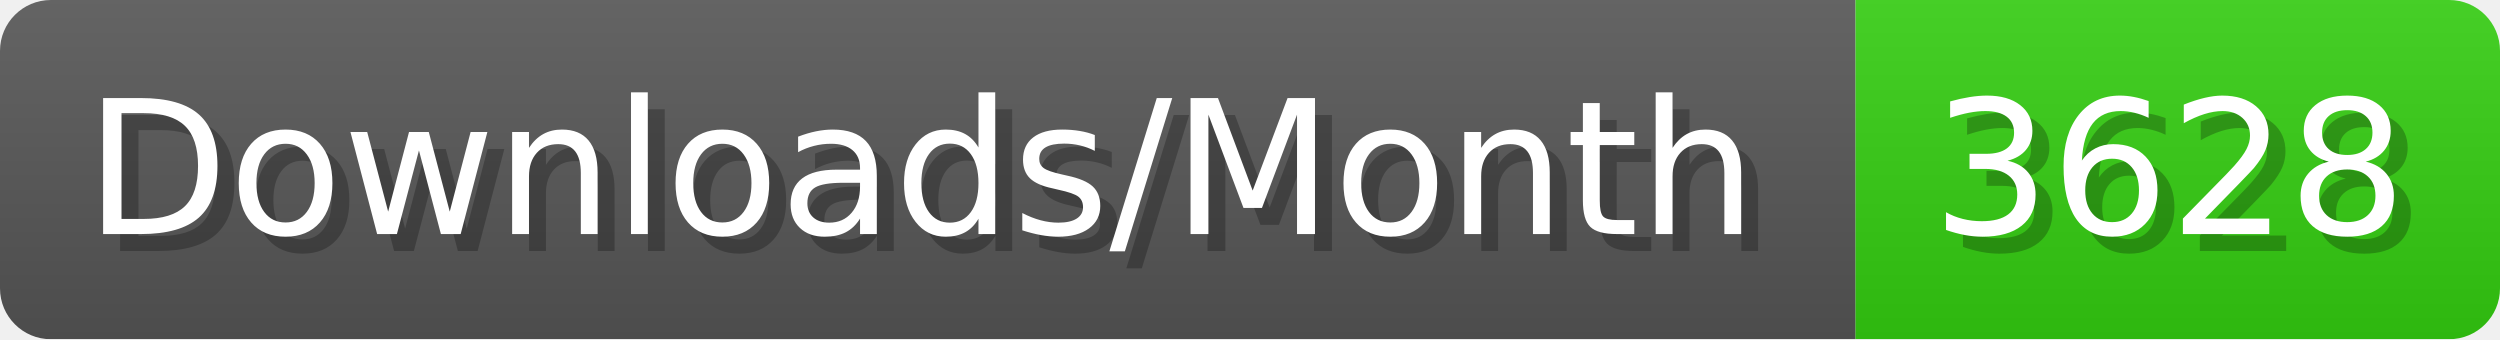
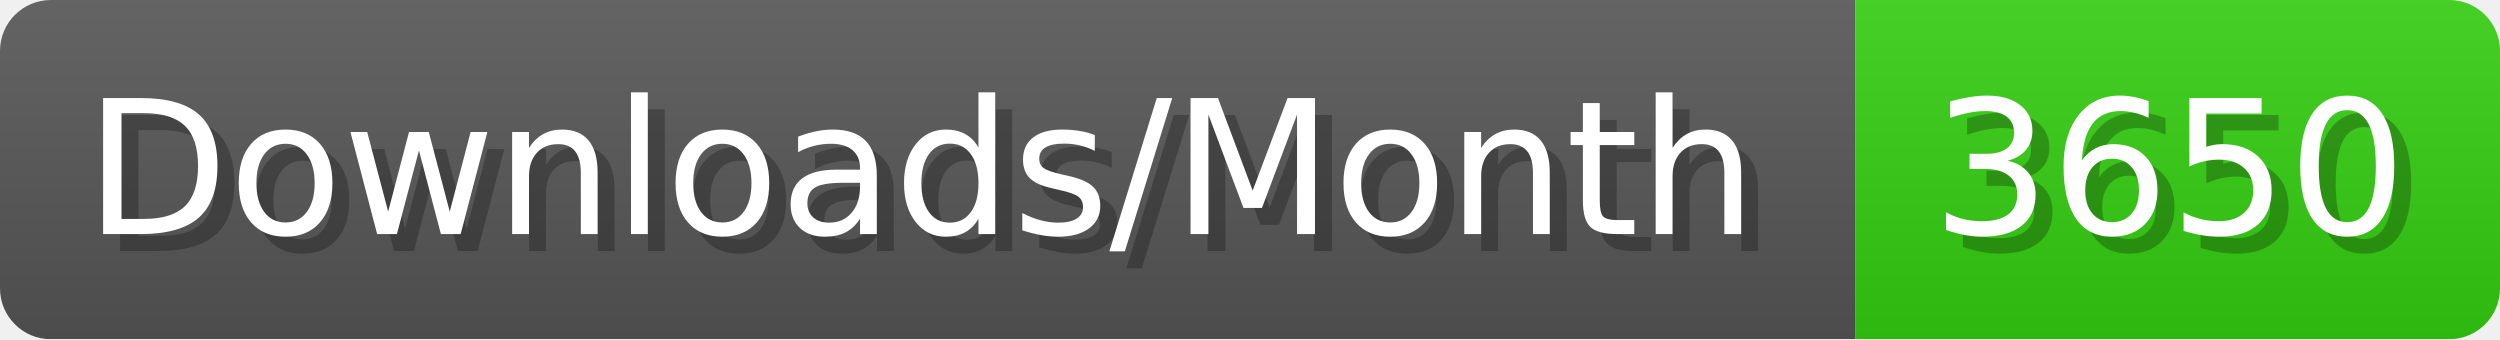
- <svg xmlns="http://www.w3.org/2000/svg" width="147.4" height="20" viewBox="0 0 1474 200" role="img" aria-label="Downloads/Month: 3628">
+ <svg xmlns="http://www.w3.org/2000/svg" width="147.4" height="20" viewBox="0 0 1474 200" role="img" aria-label="Downloads/Month: 3650">
  <linearGradient id="YlXUI" x2="0" y2="100%">
    <stop offset="0" stop-opacity=".1" stop-color="#EEE" />
    <stop offset="1" stop-opacity=".1" />
  </linearGradient>
  <mask id="JHhop">
    <rect width="1474" height="200" rx="30" fill="#FFF" />
  </mask>
  <g mask="url(#JHhop)">
    <rect width="1094" height="200" fill="#555" />
    <rect width="380" height="200" fill="#3C1" x="1094" />
    <rect width="1474" height="200" fill="url(#YlXUI)" />
  </g>
  <g aria-hidden="true" fill="#fff" text-anchor="start" font-family="Verdana,DejaVu Sans,sans-serif" font-size="110">
    <text x="60" y="148" textLength="994" fill="#000" opacity="0.25">Downloads/Month</text>
    <text x="50" y="138" textLength="994">Downloads/Month</text>
-     <text x="1149" y="148" textLength="280" fill="#000" opacity="0.25">3628</text>
-     <text x="1139" y="138" textLength="280">3628</text>
+     <text x="1149" y="148" textLength="280" fill="#000" opacity="0.25">3650</text>
+     <text x="1139" y="138" textLength="280">3650</text>
  </g>
</svg>
